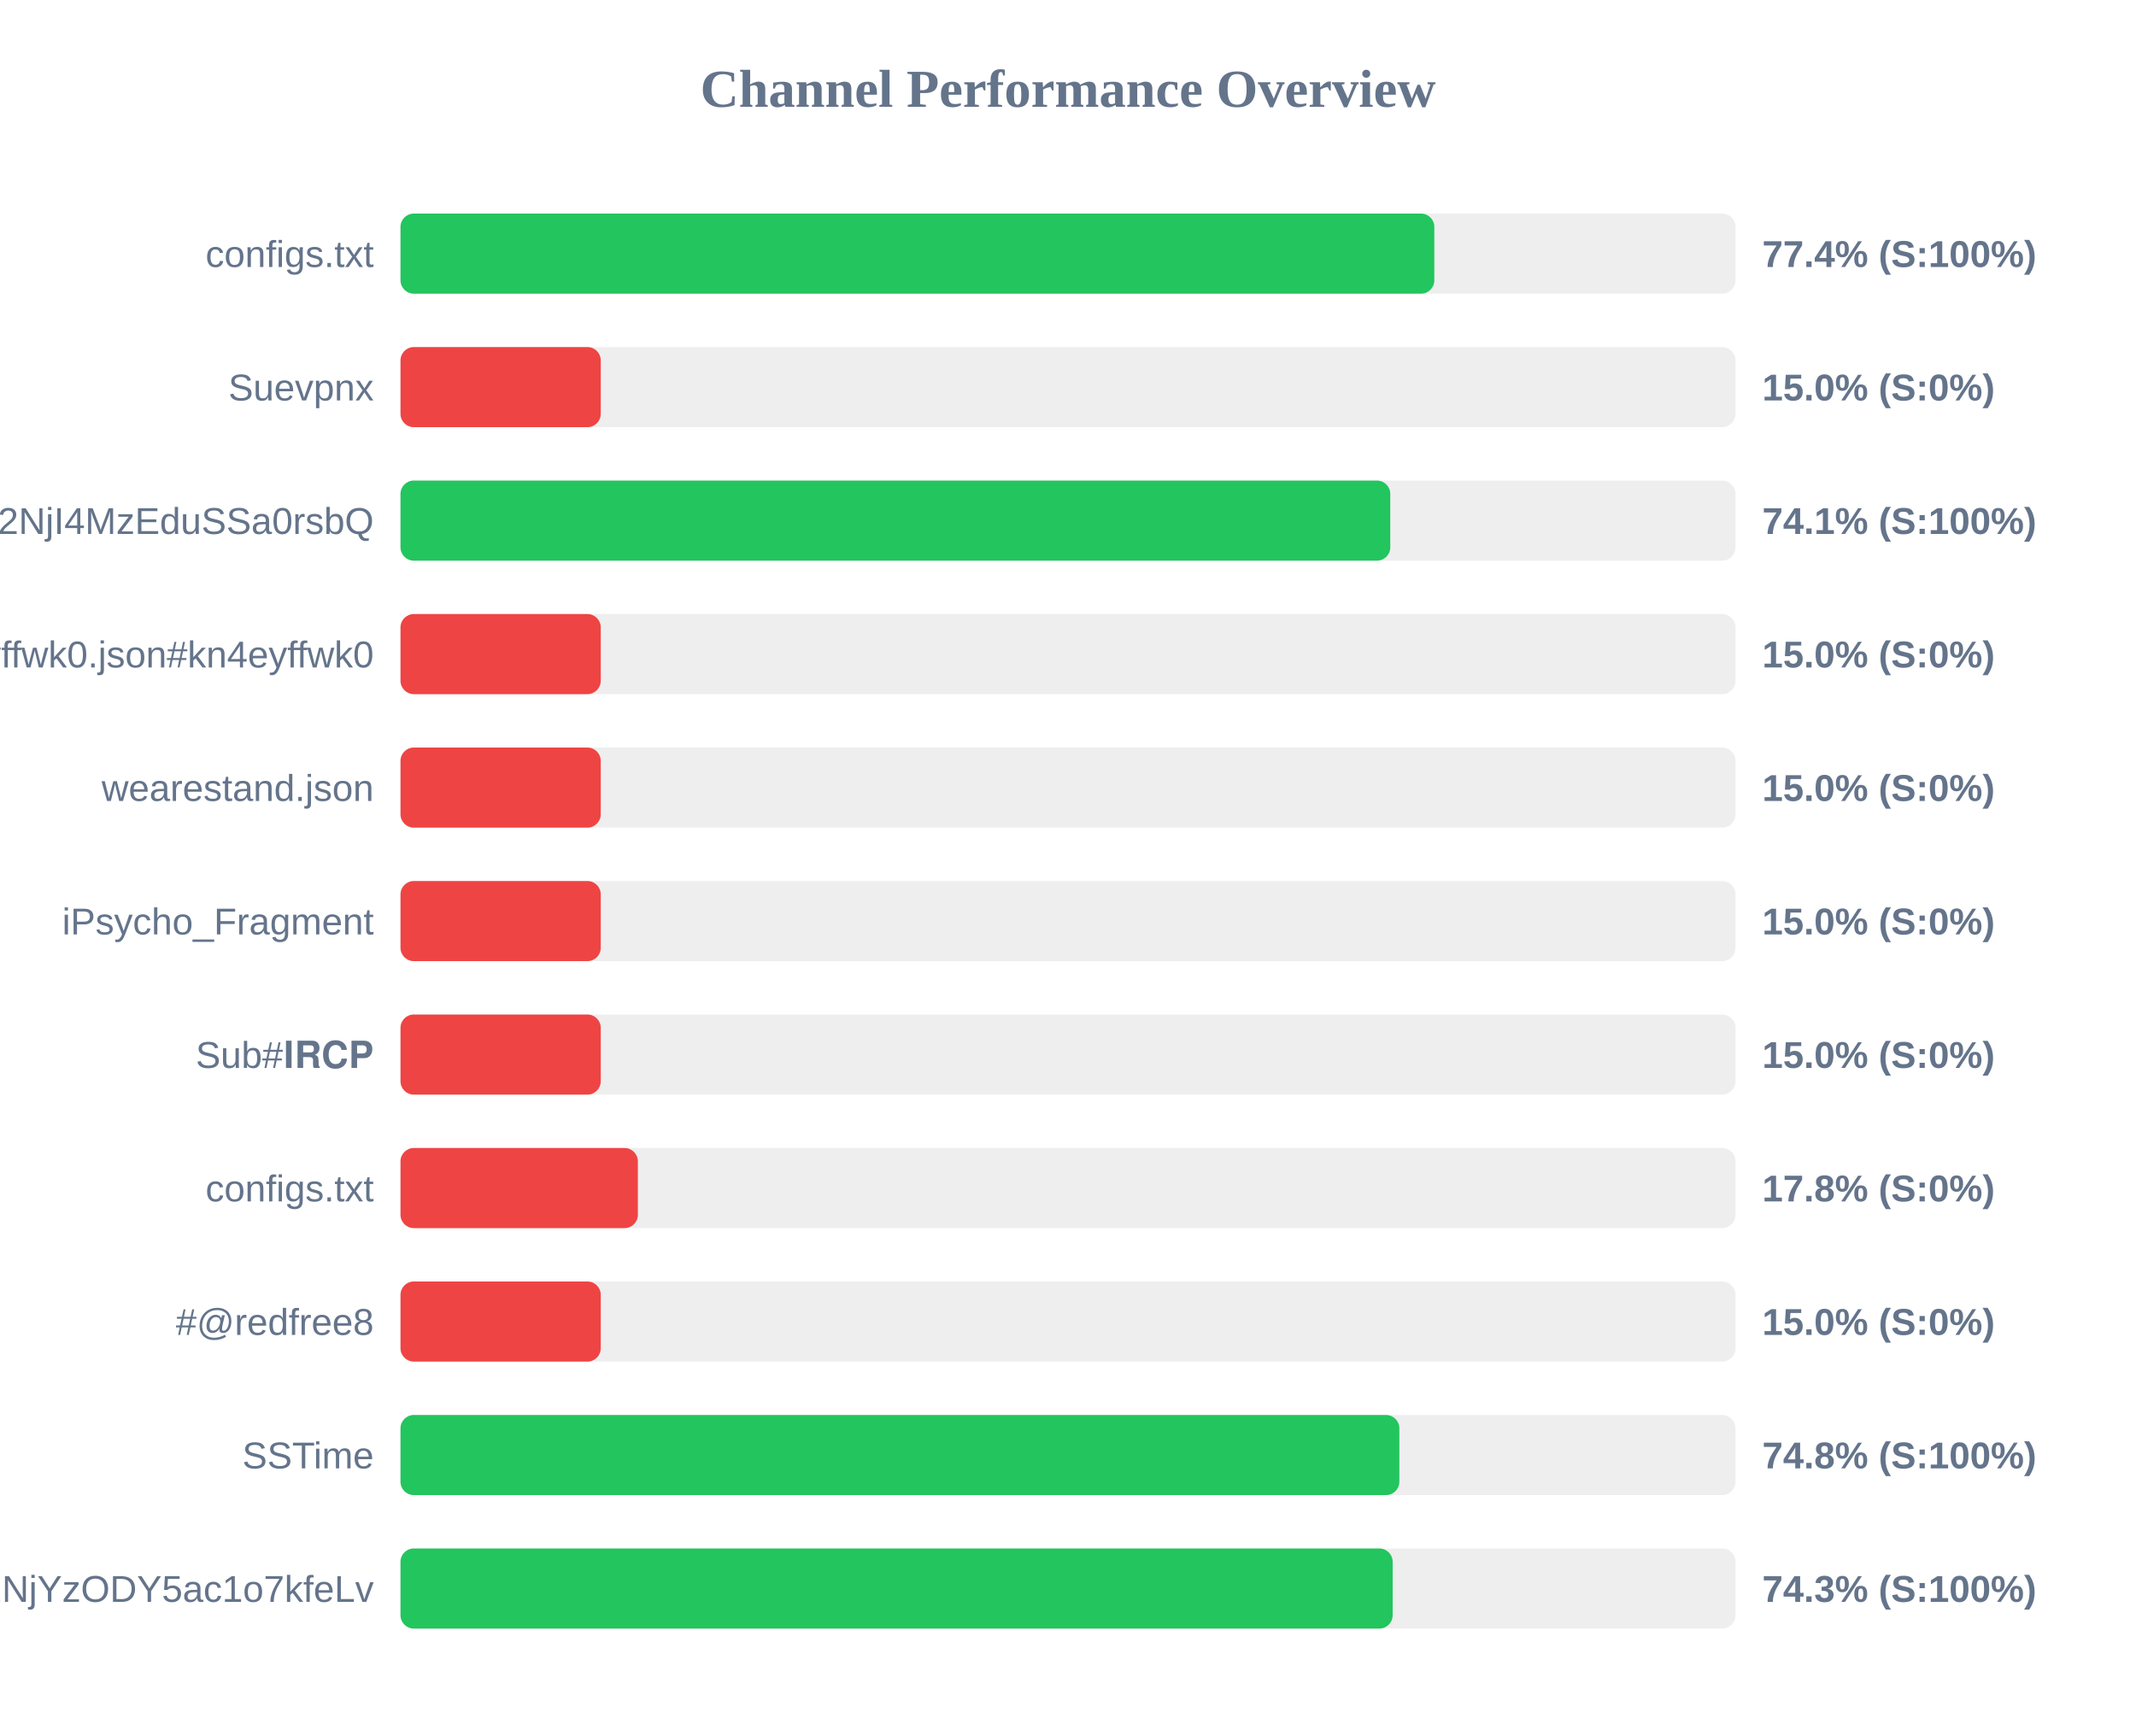
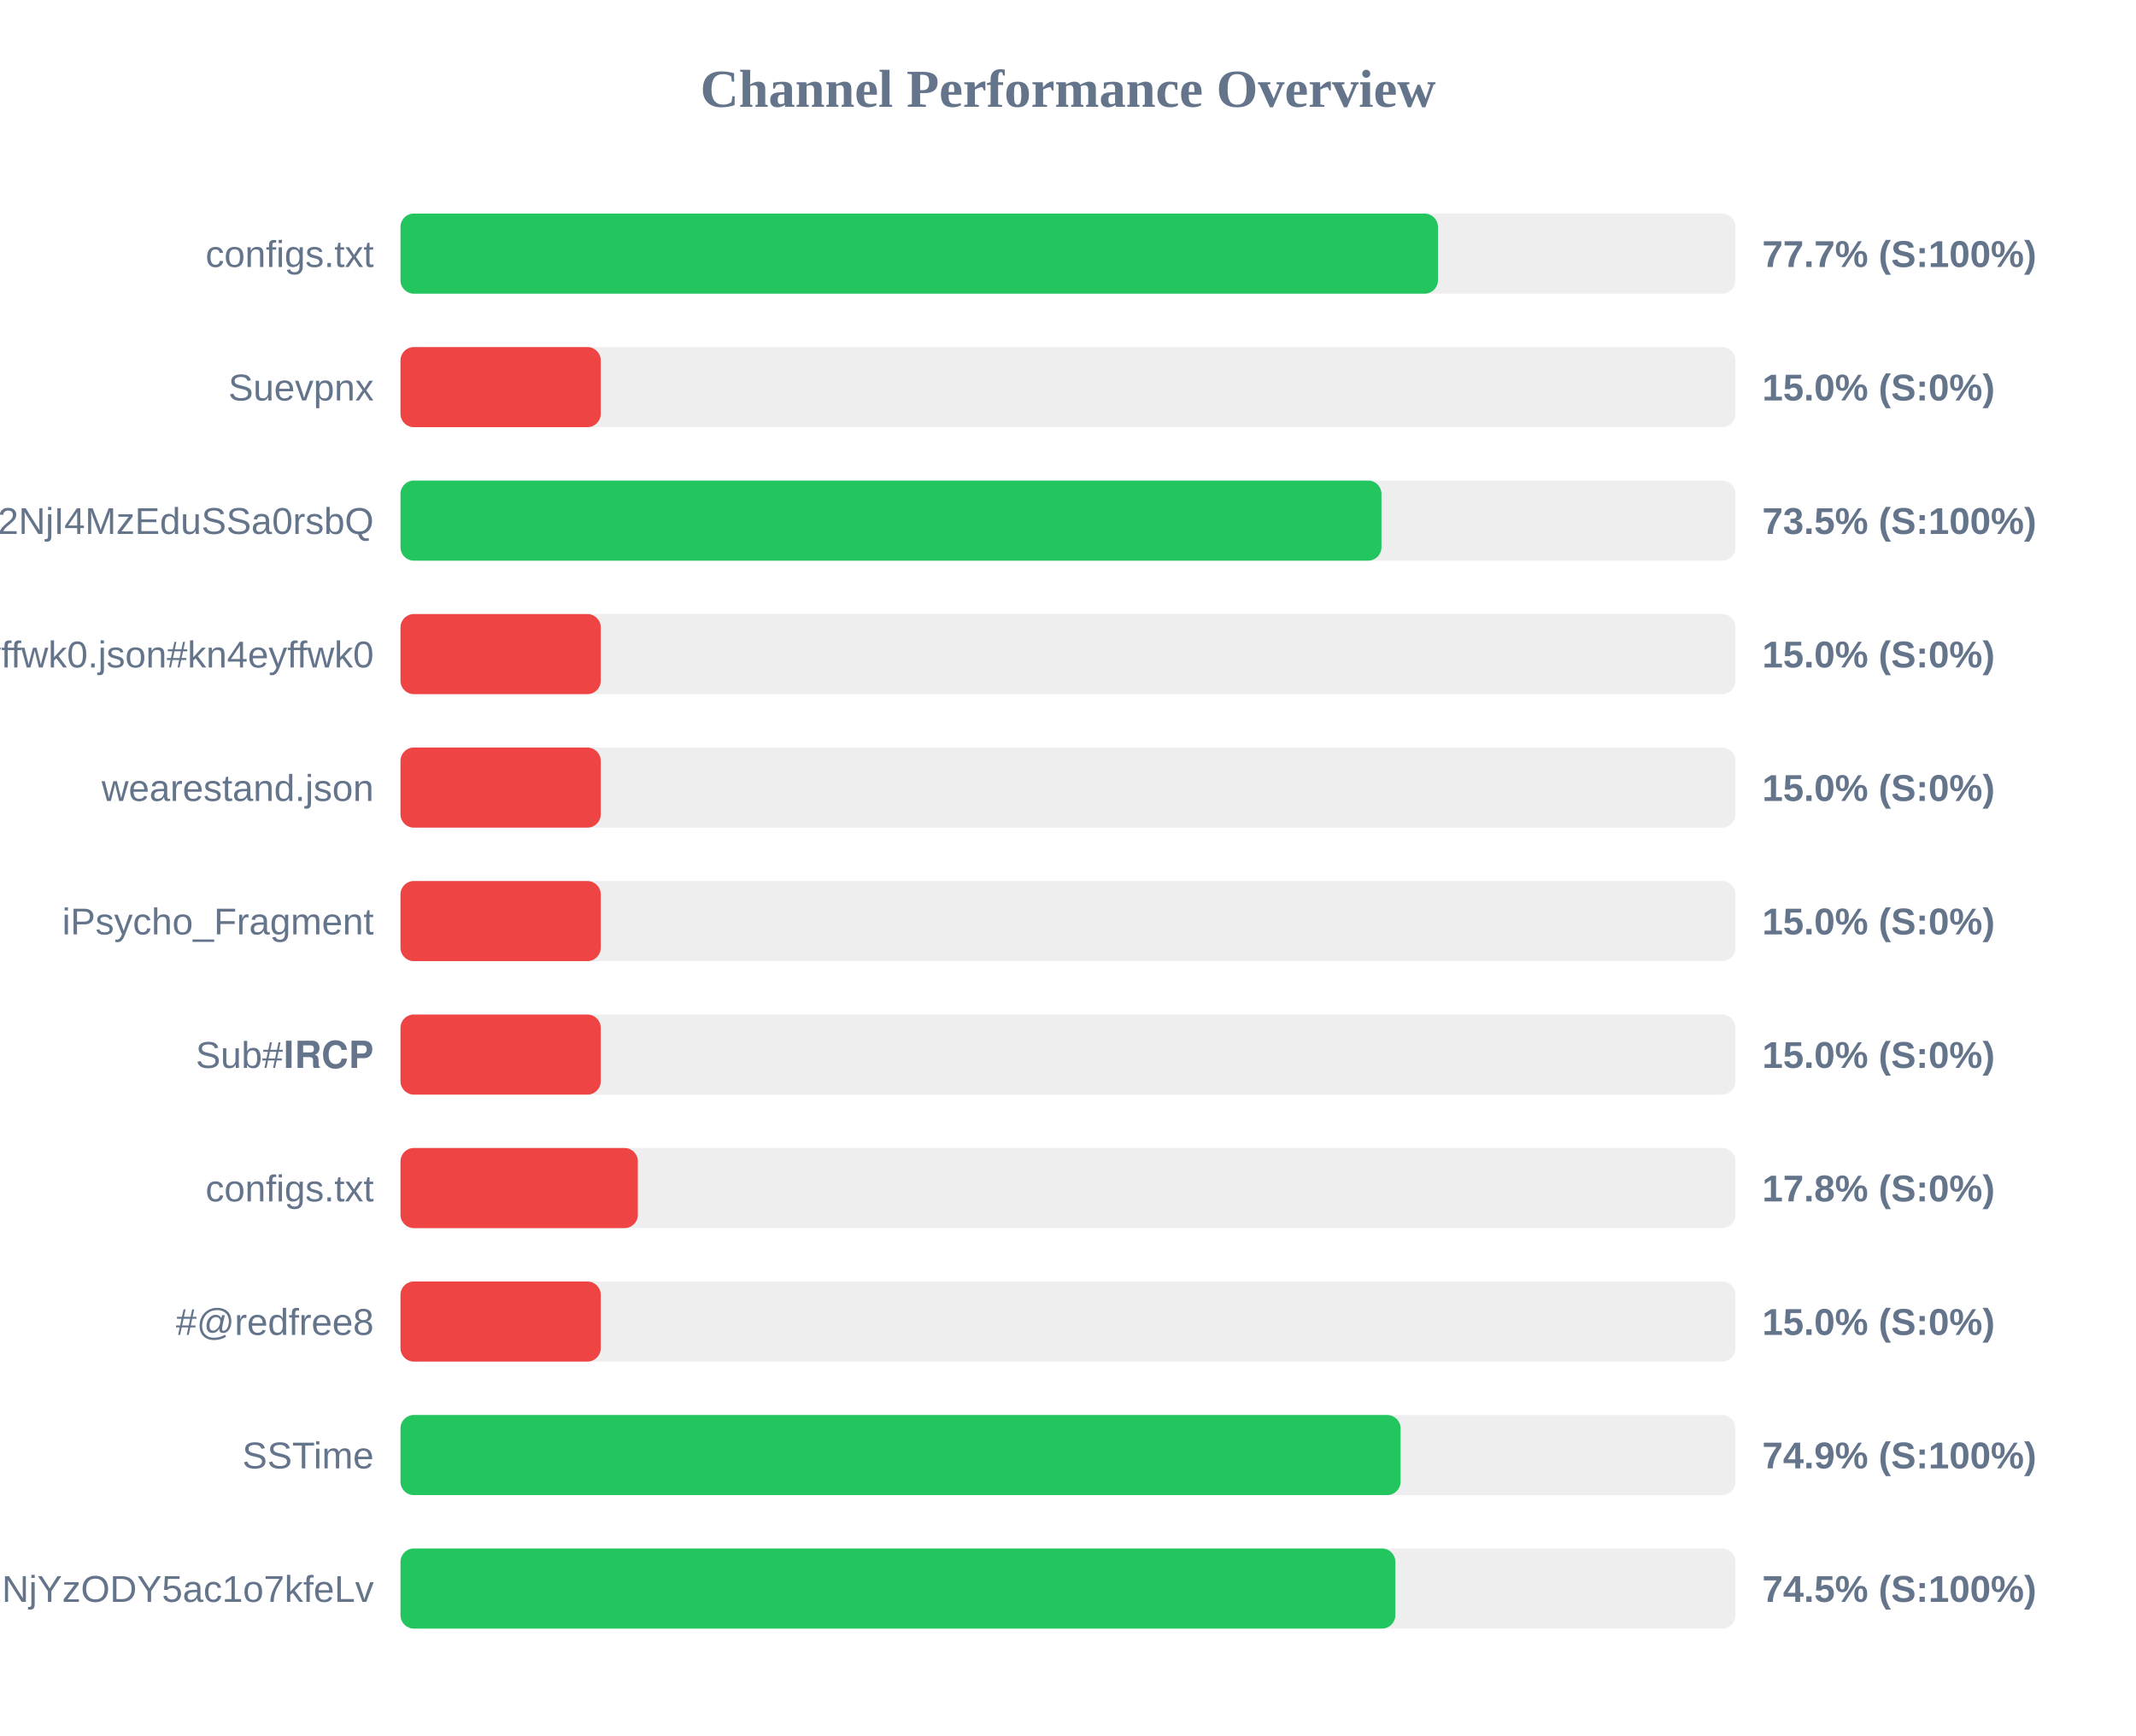
<svg xmlns="http://www.w3.org/2000/svg" width="800" height="650" version="1.1">
  <style>
        .row { font: 14px Arial; fill: #64748b; }
        .score { font: bold 14px Arial; fill: #64748b; }
    </style>
  <text x="400" y="40" text-anchor="middle" font-size="20px" font-weight="bold" fill="#64748b">Channel Performance Overview</text>
  <rect x="150" y="80" width="500" height="30" fill="#eee" rx="5" />
-   <rect x="150" y="80" width="387.2" height="30" fill="#22c55e" rx="5" />
+   <rect x="150" y="80" width="388.55" height="30" fill="#22c55e" rx="5" />
  <text x="140" y="100" text-anchor="end" class="row">configs.txt</text>
-   <text x="660" y="100" text-anchor="start" class="score">77.4% (S:100%)</text>
+   <text x="660" y="100" text-anchor="start" class="score">77.7% (S:100%)</text>
  <rect x="150" y="130" width="500" height="30" fill="#eee" rx="5" />
  <rect x="150" y="130" width="75.0" height="30" fill="#ef4444" rx="5" />
  <text x="140" y="150" text-anchor="end" class="row">Suevpnx</text>
  <text x="660" y="150" text-anchor="start" class="score">15.0% (S:0%)</text>
  <rect x="150" y="180" width="500" height="30" fill="#eee" rx="5" />
-   <rect x="150" y="180" width="370.7" height="30" fill="#22c55e" rx="5" />
+   <rect x="150" y="180" width="367.4" height="30" fill="#22c55e" rx="5" />
  <text x="140" y="200" text-anchor="end" class="row">NTYyMjc2NDA5LDE3NDU2NjI4MzEduSSa0rsbQ</text>
-   <text x="660" y="200" text-anchor="start" class="score">74.1% (S:100%)</text>
+   <text x="660" y="200" text-anchor="start" class="score">73.5% (S:100%)</text>
  <rect x="150" y="230" width="500" height="30" fill="#eee" rx="5" />
  <rect x="150" y="230" width="75.0" height="30" fill="#ef4444" rx="5" />
  <text x="140" y="250" text-anchor="end" class="row">kn4eyffwk0.json#kn4eyffwk0</text>
  <text x="660" y="250" text-anchor="start" class="score">15.0% (S:0%)</text>
  <rect x="150" y="280" width="500" height="30" fill="#eee" rx="5" />
  <rect x="150" y="280" width="75.0" height="30" fill="#ef4444" rx="5" />
  <text x="140" y="300" text-anchor="end" class="row">wearestand.json</text>
  <text x="660" y="300" text-anchor="start" class="score">15.0% (S:0%)</text>
  <rect x="150" y="330" width="500" height="30" fill="#eee" rx="5" />
  <rect x="150" y="330" width="75.0" height="30" fill="#ef4444" rx="5" />
  <text x="140" y="350" text-anchor="end" class="row">iPsycho_Fragment</text>
  <text x="660" y="350" text-anchor="start" class="score">15.0% (S:0%)</text>
  <rect x="150" y="380" width="500" height="30" fill="#eee" rx="5" />
  <rect x="150" y="380" width="75.0" height="30" fill="#ef4444" rx="5" />
  <text x="140" y="400" text-anchor="end" class="row">Sub#𝐈𝐑𝐂𝐏</text>
  <text x="660" y="400" text-anchor="start" class="score">15.0% (S:0%)</text>
  <rect x="150" y="430" width="500" height="30" fill="#eee" rx="5" />
  <rect x="150" y="430" width="88.9" height="30" fill="#ef4444" rx="5" />
  <text x="140" y="450" text-anchor="end" class="row">configs.txt</text>
  <text x="660" y="450" text-anchor="start" class="score">17.8% (S:0%)</text>
  <rect x="150" y="480" width="500" height="30" fill="#eee" rx="5" />
  <rect x="150" y="480" width="75.0" height="30" fill="#ef4444" rx="5" />
  <text x="140" y="500" text-anchor="end" class="row">#@redfree8</text>
  <text x="660" y="500" text-anchor="start" class="score">15.0% (S:0%)</text>
  <rect x="150" y="530" width="500" height="30" fill="#eee" rx="5" />
-   <rect x="150" y="530" width="374.1" height="30" fill="#22c55e" rx="5" />
+   <rect x="150" y="530" width="374.55" height="30" fill="#22c55e" rx="5" />
  <text x="140" y="550" text-anchor="end" class="row">SSTime</text>
-   <text x="660" y="550" text-anchor="start" class="score">74.8% (S:100%)</text>
+   <text x="660" y="550" text-anchor="start" class="score">74.9% (S:100%)</text>
  <rect x="150" y="580" width="500" height="30" fill="#eee" rx="5" />
-   <rect x="150" y="580" width="371.6" height="30" fill="#22c55e" rx="5" />
+   <rect x="150" y="580" width="372.6" height="30" fill="#22c55e" rx="5" />
  <text x="140" y="600" text-anchor="end" class="row">NjE3Mzg1MTE4MywxNzQ1NjYzODY5ac1o7kfeLv</text>
-   <text x="660" y="600" text-anchor="start" class="score">74.3% (S:100%)</text>
+   <text x="660" y="600" text-anchor="start" class="score">74.5% (S:100%)</text>
</svg>
